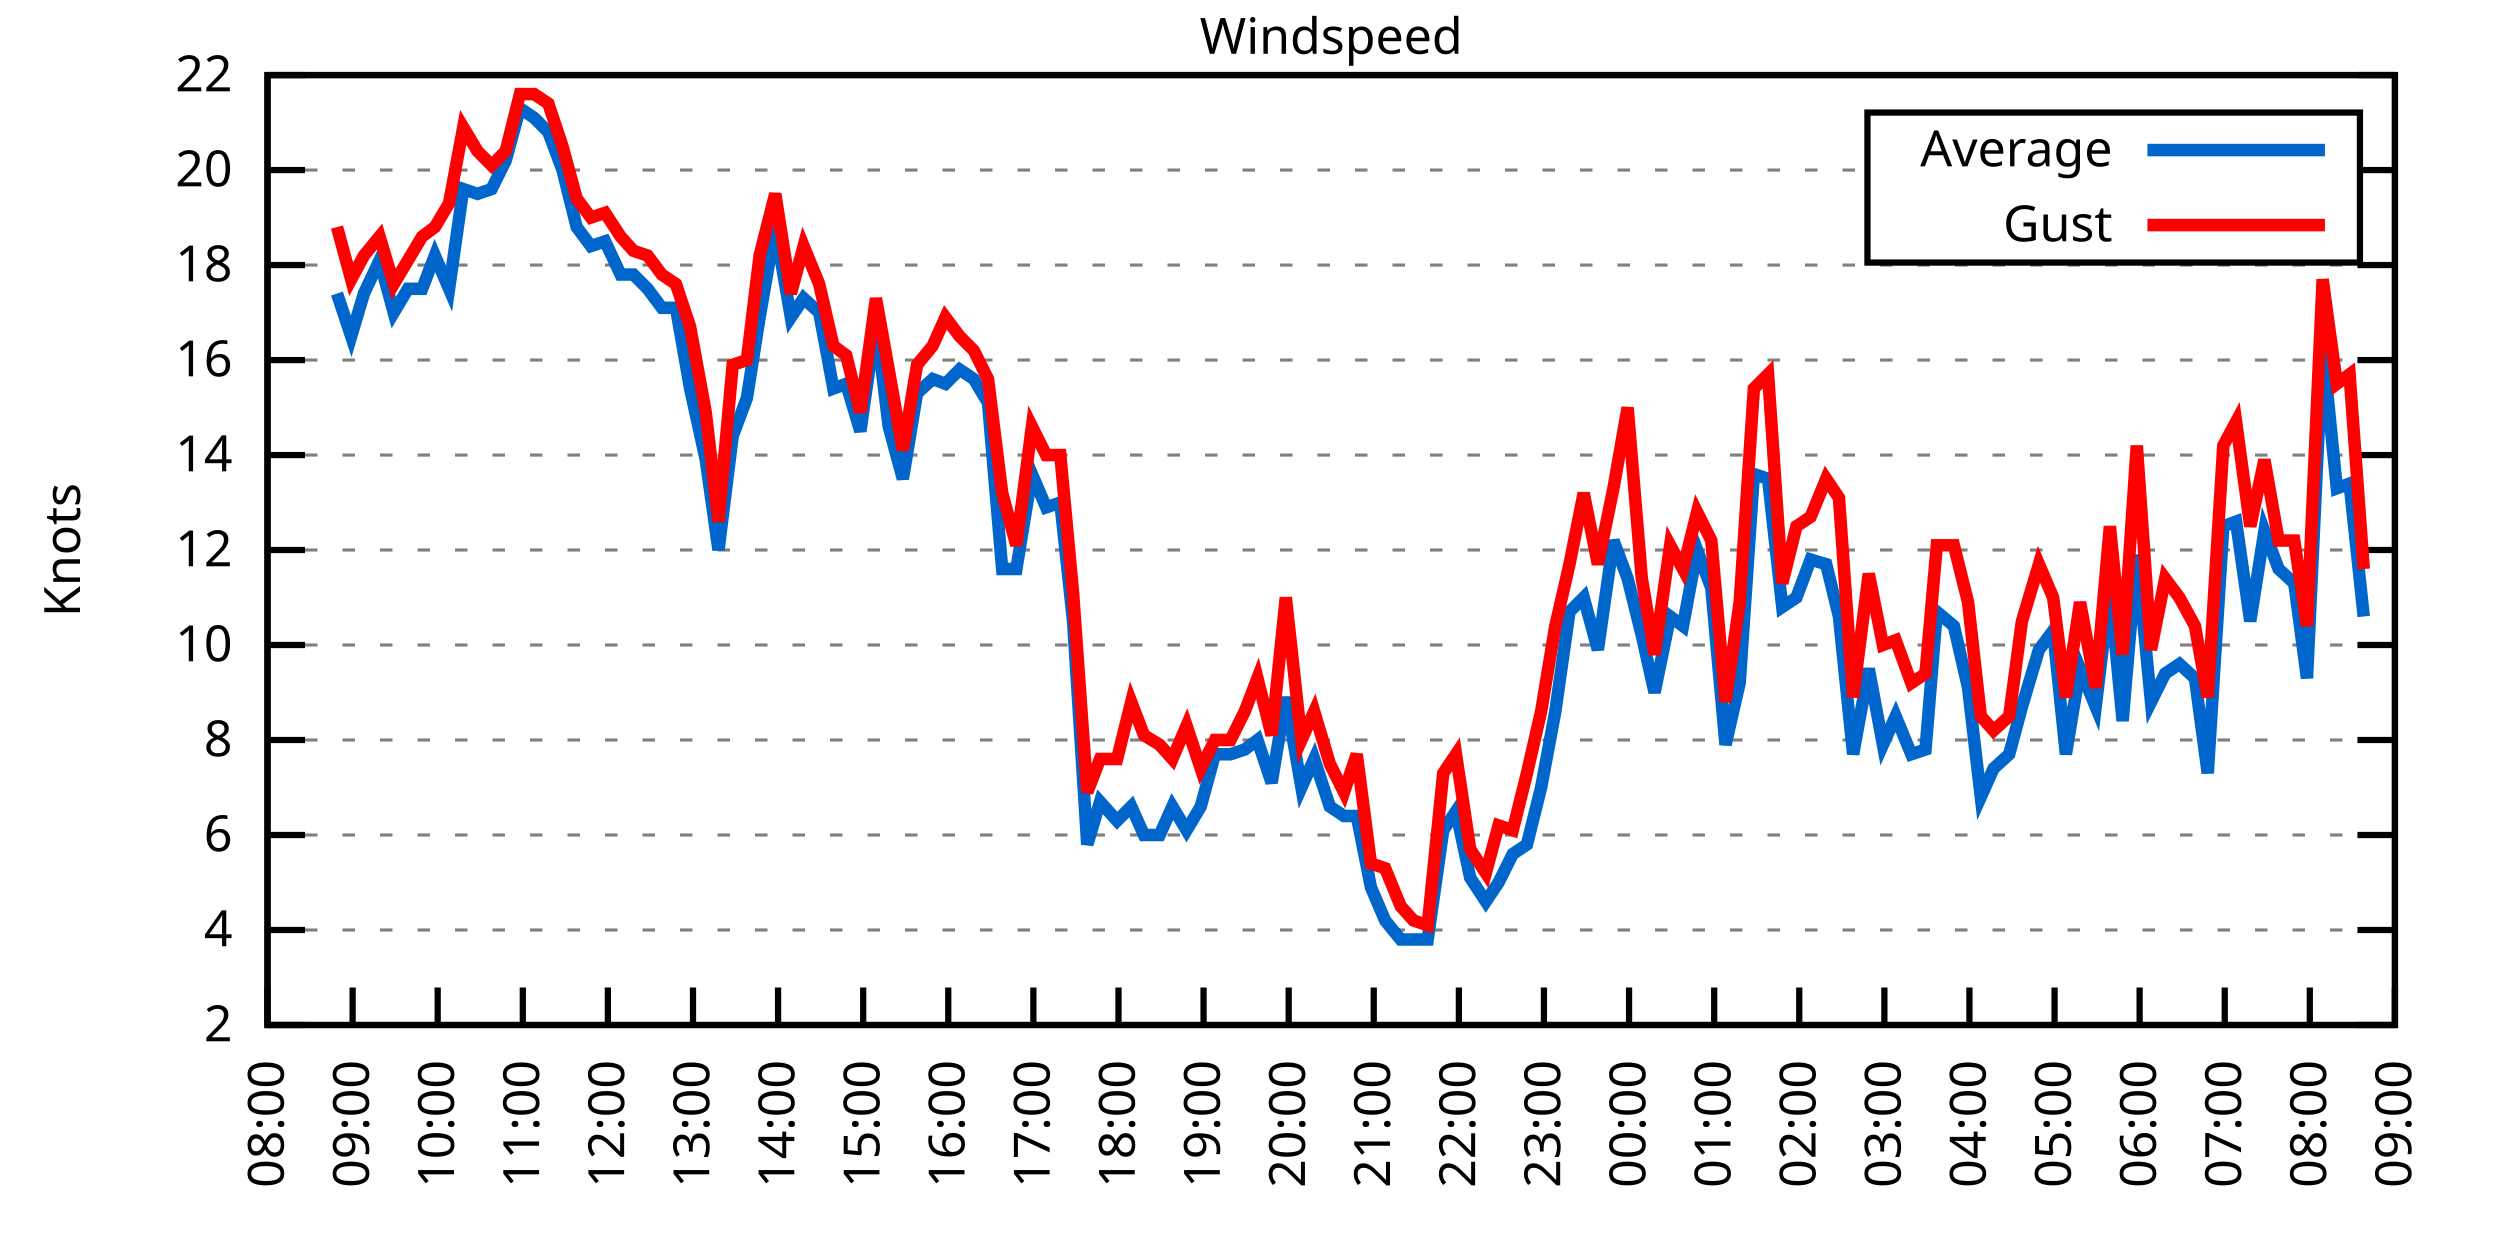
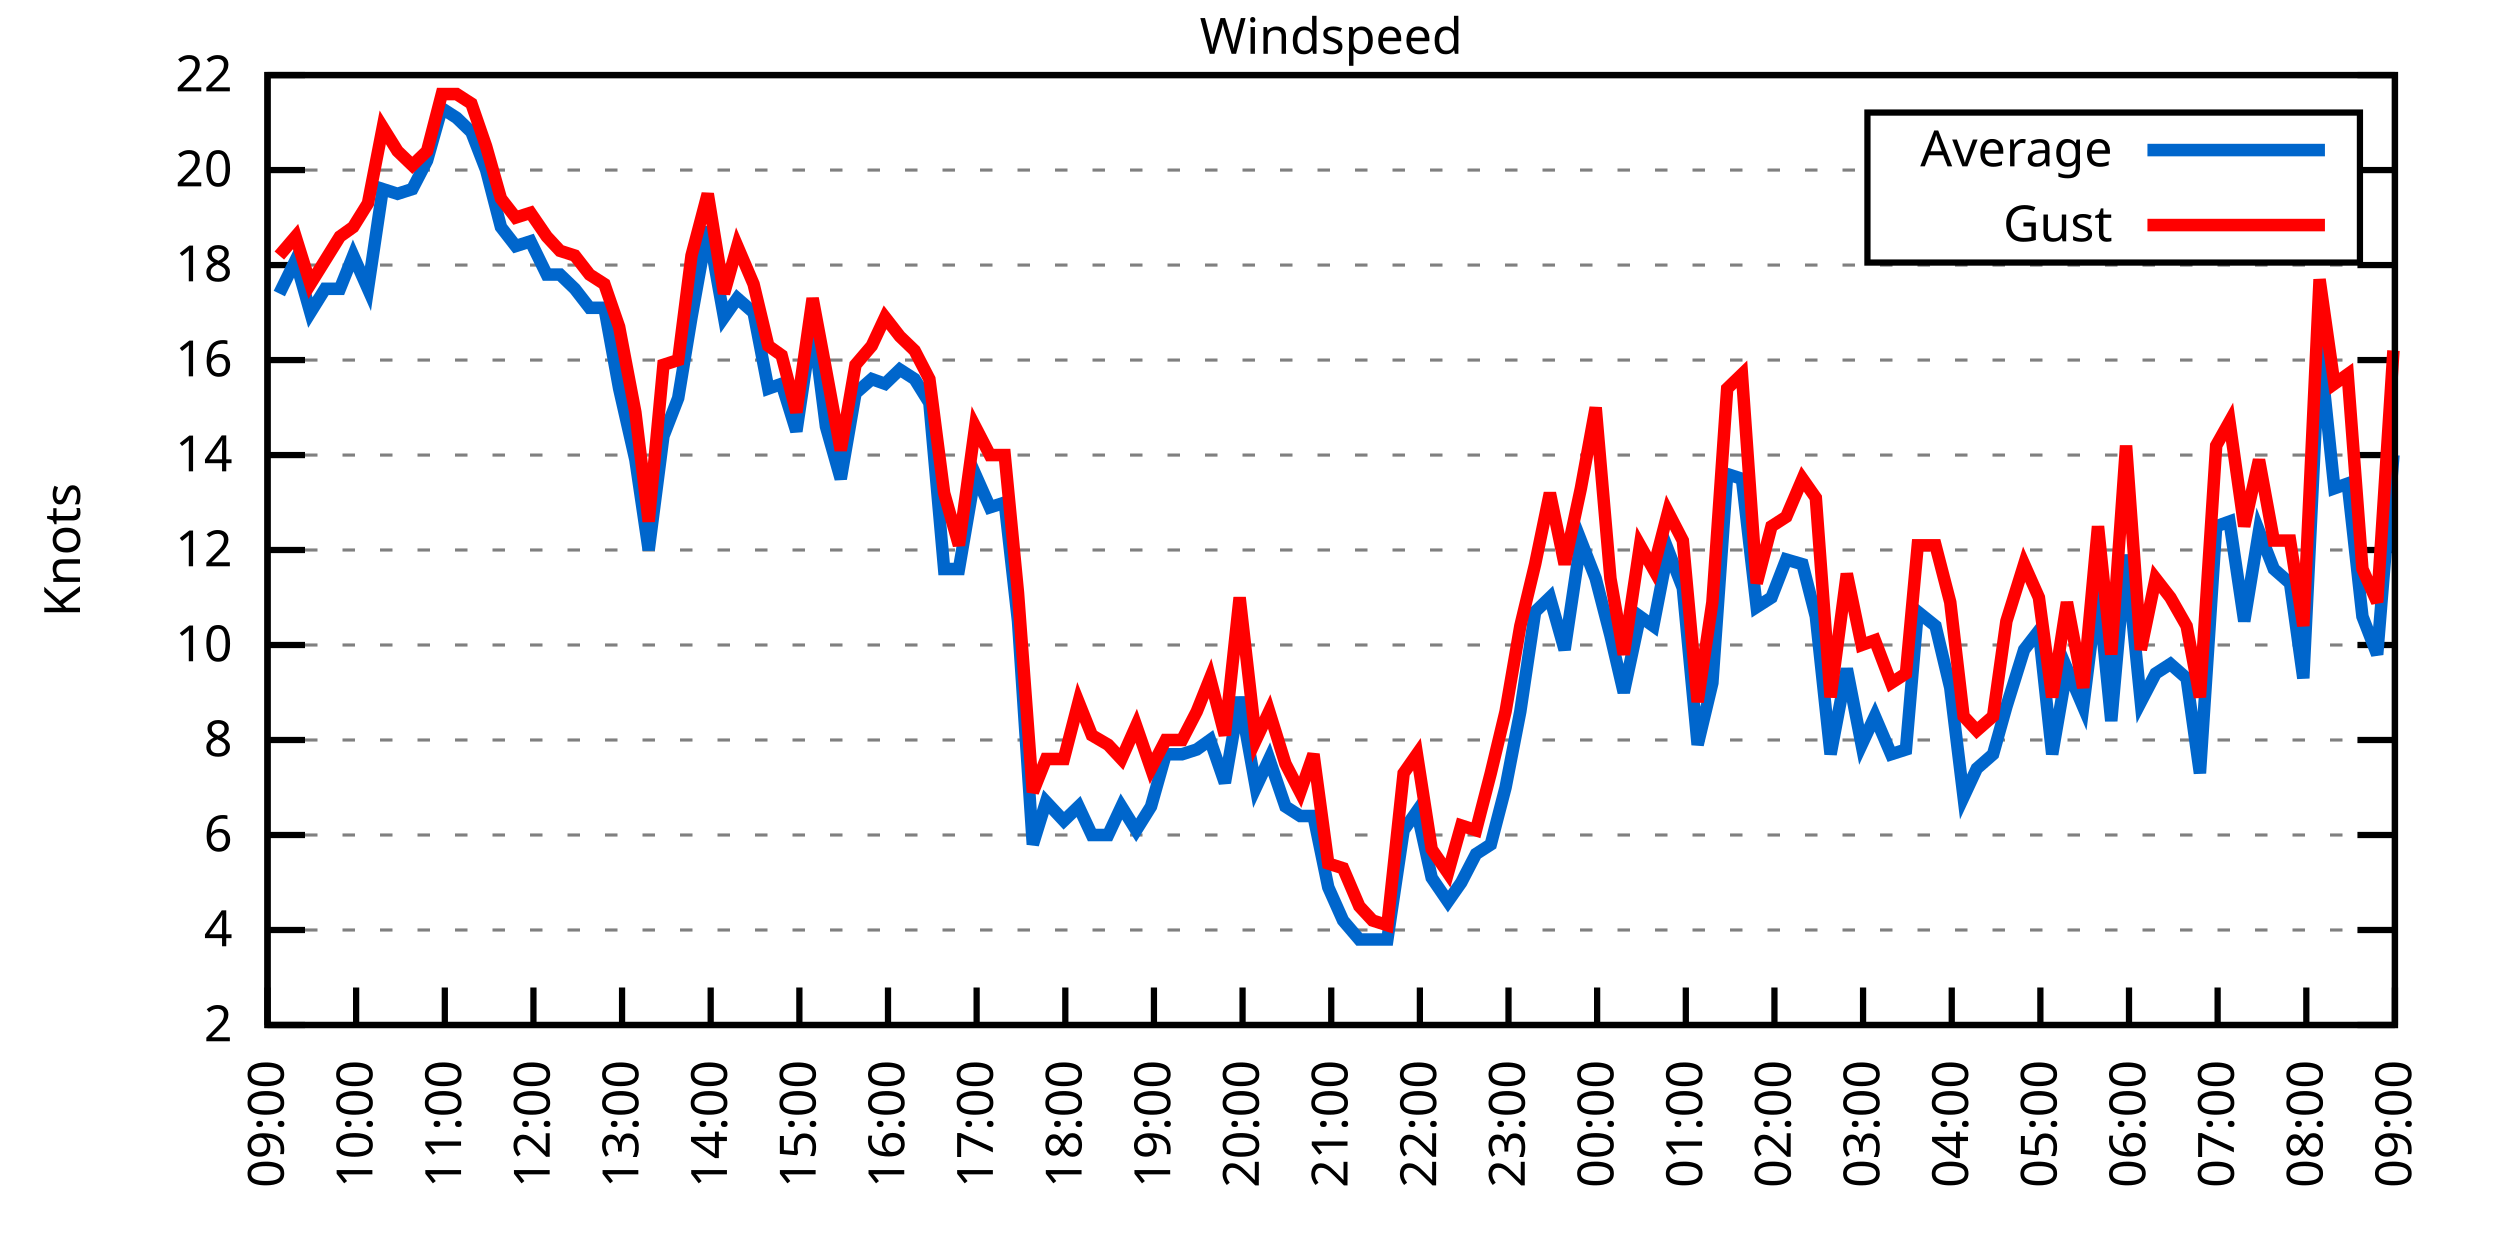
<svg xmlns="http://www.w3.org/2000/svg" xmlns:xlink="http://www.w3.org/1999/xlink" width="400" height="200" viewBox="0 0 400 200">
  <g id="gnuplot_canvas">
    <rect x="0" y="0" width="400" height="200" fill="none" />
    <defs>
      <circle id="gpDot" r="0.5" stroke-width="0.5" stroke="currentColor" />
      <path id="gpPt0" stroke-width="0.333" stroke="currentColor" d="M-1,0 h2 M0,-1 v2" />
      <path id="gpPt1" stroke-width="0.333" stroke="currentColor" d="M-1,-1 L1,1 M1,-1 L-1,1" />
      <path id="gpPt2" stroke-width="0.333" stroke="currentColor" d="M-1,0 L1,0 M0,-1 L0,1 M-1,-1 L1,1 M-1,1 L1,-1" />
      <rect id="gpPt3" stroke-width="0.333" stroke="currentColor" x="-1" y="-1" width="2" height="2" />
      <rect id="gpPt4" stroke-width="0.333" stroke="currentColor" fill="currentColor" x="-1" y="-1" width="2" height="2" />
      <circle id="gpPt5" stroke-width="0.333" stroke="currentColor" cx="0" cy="0" r="1" />
      <use xlink:href="#gpPt5" id="gpPt6" fill="currentColor" stroke="none" />
      <path id="gpPt7" stroke-width="0.333" stroke="currentColor" d="M0,-1.33 L-1.33,0.67 L1.33,0.67 z" />
      <use xlink:href="#gpPt7" id="gpPt8" fill="currentColor" stroke="none" />
      <use xlink:href="#gpPt7" id="gpPt9" stroke="currentColor" transform="rotate(180)" />
      <use xlink:href="#gpPt9" id="gpPt10" fill="currentColor" stroke="none" />
      <use xlink:href="#gpPt3" id="gpPt11" stroke="currentColor" transform="rotate(45)" />
      <use xlink:href="#gpPt11" id="gpPt12" fill="currentColor" stroke="none" />
      <path id="gpPt13" stroke-width="0.333" stroke="currentColor" d="M0,1.330 L1.265,0.411 L0.782,-1.067 L-0.782,-1.076 L-1.265,0.411 z" />
      <use xlink:href="#gpPt13" id="gpPt14" fill="currentColor" stroke="none" />
      <filter id="textbox" filterUnits="objectBoundingBox" x="0" y="0" height="1" width="1">
        <feFlood flood-color="white" flood-opacity="1" result="bgnd" />
        <feComposite in="SourceGraphic" in2="bgnd" operator="atop" />
      </filter>
      <filter id="greybox" filterUnits="objectBoundingBox" x="0" y="0" height="1" width="1">
        <feFlood flood-color="lightgrey" flood-opacity="1" result="grey" />
        <feComposite in="SourceGraphic" in2="grey" operator="atop" />
      </filter>
    </defs>
    <g fill="none" color="white" stroke="currentColor" stroke-width="1.00" stroke-linecap="butt" stroke-linejoin="miter">
</g>
    <g fill="none" color="black" stroke="currentColor" stroke-width="1.00" stroke-linecap="butt" stroke-linejoin="miter">
      <g stroke="none" shape-rendering="crispEdges">
        <polygon fill="rgb(255, 255, 255)" points="42.80,164.00 383.18,164.00 383.18,12.02 42.80,12.02 " />
      </g>
    </g>
    <g fill="none" color="black" stroke="currentColor" stroke-width="1.00" stroke-linecap="butt" stroke-linejoin="miter">
</g>
    <g fill="none" color="black" stroke="black" stroke-width="0.50" stroke-linecap="butt" stroke-linejoin="miter">
</g>
    <g fill="none" color="gray" stroke="currentColor" stroke-width="0.50" stroke-linecap="butt" stroke-linejoin="miter">
      <path stroke="gray" stroke-dasharray="2,4" class="gridline" d="M42.80,164.00 L383.19,164.00  " />
    </g>
    <g fill="none" color="gray" stroke="gray" stroke-width="1.00" stroke-linecap="butt" stroke-linejoin="miter">
</g>
    <g fill="none" color="black" stroke="currentColor" stroke-width="1.00" stroke-linecap="butt" stroke-linejoin="miter">
      <path stroke="black" d="M42.80,164.00 L48.80,164.00 M383.19,164.00 L377.19,164.00  " />
      <g transform="translate(37.20,166.60)" stroke="none" fill="black" font-family="Sans" font-size="8.00" text-anchor="end">
        <text>
          <tspan font-family="Sans"> 2</tspan>
        </text>
      </g>
    </g>
    <g fill="none" color="black" stroke="currentColor" stroke-width="1.00" stroke-linecap="butt" stroke-linejoin="miter">
</g>
    <g fill="none" color="black" stroke="black" stroke-width="0.50" stroke-linecap="butt" stroke-linejoin="miter">
</g>
    <g fill="none" color="gray" stroke="currentColor" stroke-width="0.50" stroke-linecap="butt" stroke-linejoin="miter">
      <path stroke="gray" stroke-dasharray="2,4" class="gridline" d="M42.80,148.80 L383.19,148.80  " />
    </g>
    <g fill="none" color="gray" stroke="gray" stroke-width="1.00" stroke-linecap="butt" stroke-linejoin="miter">
</g>
    <g fill="none" color="black" stroke="currentColor" stroke-width="1.00" stroke-linecap="butt" stroke-linejoin="miter">
      <path stroke="black" d="M42.80,148.80 L48.80,148.80 M383.19,148.80 L377.19,148.80  " />
      <g transform="translate(37.20,151.40)" stroke="none" fill="black" font-family="Sans" font-size="8.00" text-anchor="end">
        <text>
          <tspan font-family="Sans"> 4</tspan>
        </text>
      </g>
    </g>
    <g fill="none" color="black" stroke="currentColor" stroke-width="1.00" stroke-linecap="butt" stroke-linejoin="miter">
</g>
    <g fill="none" color="black" stroke="black" stroke-width="0.50" stroke-linecap="butt" stroke-linejoin="miter">
</g>
    <g fill="none" color="gray" stroke="currentColor" stroke-width="0.50" stroke-linecap="butt" stroke-linejoin="miter">
      <path stroke="gray" stroke-dasharray="2,4" class="gridline" d="M42.80,133.60 L383.19,133.60  " />
    </g>
    <g fill="none" color="gray" stroke="gray" stroke-width="1.00" stroke-linecap="butt" stroke-linejoin="miter">
</g>
    <g fill="none" color="black" stroke="currentColor" stroke-width="1.00" stroke-linecap="butt" stroke-linejoin="miter">
      <path stroke="black" d="M42.80,133.60 L48.80,133.60 M383.19,133.60 L377.19,133.60  " />
      <g transform="translate(37.20,136.20)" stroke="none" fill="black" font-family="Sans" font-size="8.00" text-anchor="end">
        <text>
          <tspan font-family="Sans"> 6</tspan>
        </text>
      </g>
    </g>
    <g fill="none" color="black" stroke="currentColor" stroke-width="1.00" stroke-linecap="butt" stroke-linejoin="miter">
</g>
    <g fill="none" color="black" stroke="black" stroke-width="0.50" stroke-linecap="butt" stroke-linejoin="miter">
</g>
    <g fill="none" color="gray" stroke="currentColor" stroke-width="0.50" stroke-linecap="butt" stroke-linejoin="miter">
      <path stroke="gray" stroke-dasharray="2,4" class="gridline" d="M42.80,118.40 L383.19,118.40  " />
    </g>
    <g fill="none" color="gray" stroke="gray" stroke-width="1.00" stroke-linecap="butt" stroke-linejoin="miter">
</g>
    <g fill="none" color="black" stroke="currentColor" stroke-width="1.00" stroke-linecap="butt" stroke-linejoin="miter">
      <path stroke="black" d="M42.80,118.40 L48.80,118.40 M383.19,118.40 L377.19,118.40  " />
      <g transform="translate(37.20,121.00)" stroke="none" fill="black" font-family="Sans" font-size="8.00" text-anchor="end">
        <text>
          <tspan font-family="Sans"> 8</tspan>
        </text>
      </g>
    </g>
    <g fill="none" color="black" stroke="currentColor" stroke-width="1.00" stroke-linecap="butt" stroke-linejoin="miter">
</g>
    <g fill="none" color="black" stroke="black" stroke-width="0.50" stroke-linecap="butt" stroke-linejoin="miter">
</g>
    <g fill="none" color="gray" stroke="currentColor" stroke-width="0.50" stroke-linecap="butt" stroke-linejoin="miter">
      <path stroke="gray" stroke-dasharray="2,4" class="gridline" d="M42.80,103.20 L383.19,103.20  " />
    </g>
    <g fill="none" color="gray" stroke="gray" stroke-width="1.00" stroke-linecap="butt" stroke-linejoin="miter">
</g>
    <g fill="none" color="black" stroke="currentColor" stroke-width="1.00" stroke-linecap="butt" stroke-linejoin="miter">
      <path stroke="black" d="M42.80,103.20 L48.80,103.20 M383.19,103.20 L377.19,103.20  " />
      <g transform="translate(37.20,105.80)" stroke="none" fill="black" font-family="Sans" font-size="8.00" text-anchor="end">
        <text>
          <tspan font-family="Sans"> 10</tspan>
        </text>
      </g>
    </g>
    <g fill="none" color="black" stroke="currentColor" stroke-width="1.00" stroke-linecap="butt" stroke-linejoin="miter">
</g>
    <g fill="none" color="black" stroke="black" stroke-width="0.50" stroke-linecap="butt" stroke-linejoin="miter">
</g>
    <g fill="none" color="gray" stroke="currentColor" stroke-width="0.50" stroke-linecap="butt" stroke-linejoin="miter">
      <path stroke="gray" stroke-dasharray="2,4" class="gridline" d="M42.80,88.00 L383.19,88.00  " />
    </g>
    <g fill="none" color="gray" stroke="gray" stroke-width="1.00" stroke-linecap="butt" stroke-linejoin="miter">
</g>
    <g fill="none" color="black" stroke="currentColor" stroke-width="1.00" stroke-linecap="butt" stroke-linejoin="miter">
      <path stroke="black" d="M42.80,88.00 L48.80,88.00 M383.19,88.00 L377.19,88.00  " />
      <g transform="translate(37.20,90.60)" stroke="none" fill="black" font-family="Sans" font-size="8.00" text-anchor="end">
        <text>
          <tspan font-family="Sans"> 12</tspan>
        </text>
      </g>
    </g>
    <g fill="none" color="black" stroke="currentColor" stroke-width="1.00" stroke-linecap="butt" stroke-linejoin="miter">
</g>
    <g fill="none" color="black" stroke="black" stroke-width="0.50" stroke-linecap="butt" stroke-linejoin="miter">
</g>
    <g fill="none" color="gray" stroke="currentColor" stroke-width="0.50" stroke-linecap="butt" stroke-linejoin="miter">
      <path stroke="gray" stroke-dasharray="2,4" class="gridline" d="M42.80,72.81 L383.19,72.81  " />
    </g>
    <g fill="none" color="gray" stroke="gray" stroke-width="1.00" stroke-linecap="butt" stroke-linejoin="miter">
</g>
    <g fill="none" color="black" stroke="currentColor" stroke-width="1.00" stroke-linecap="butt" stroke-linejoin="miter">
      <path stroke="black" d="M42.80,72.81 L48.80,72.81 M383.19,72.81 L377.19,72.81  " />
      <g transform="translate(37.20,75.41)" stroke="none" fill="black" font-family="Sans" font-size="8.00" text-anchor="end">
        <text>
          <tspan font-family="Sans"> 14</tspan>
        </text>
      </g>
    </g>
    <g fill="none" color="black" stroke="currentColor" stroke-width="1.00" stroke-linecap="butt" stroke-linejoin="miter">
</g>
    <g fill="none" color="black" stroke="black" stroke-width="0.50" stroke-linecap="butt" stroke-linejoin="miter">
</g>
    <g fill="none" color="gray" stroke="currentColor" stroke-width="0.50" stroke-linecap="butt" stroke-linejoin="miter">
      <path stroke="gray" stroke-dasharray="2,4" class="gridline" d="M42.80,57.61 L383.19,57.61  " />
    </g>
    <g fill="none" color="gray" stroke="gray" stroke-width="1.00" stroke-linecap="butt" stroke-linejoin="miter">
</g>
    <g fill="none" color="black" stroke="currentColor" stroke-width="1.00" stroke-linecap="butt" stroke-linejoin="miter">
      <path stroke="black" d="M42.80,57.61 L48.80,57.61 M383.19,57.61 L377.19,57.61  " />
      <g transform="translate(37.20,60.21)" stroke="none" fill="black" font-family="Sans" font-size="8.00" text-anchor="end">
        <text>
          <tspan font-family="Sans"> 16</tspan>
        </text>
      </g>
    </g>
    <g fill="none" color="black" stroke="currentColor" stroke-width="1.00" stroke-linecap="butt" stroke-linejoin="miter">
</g>
    <g fill="none" color="black" stroke="black" stroke-width="0.50" stroke-linecap="butt" stroke-linejoin="miter">
</g>
    <g fill="none" color="gray" stroke="currentColor" stroke-width="0.50" stroke-linecap="butt" stroke-linejoin="miter">
      <path stroke="gray" stroke-dasharray="2,4" class="gridline" d="M42.80,42.41 L383.19,42.41  " />
    </g>
    <g fill="none" color="gray" stroke="gray" stroke-width="1.00" stroke-linecap="butt" stroke-linejoin="miter">
</g>
    <g fill="none" color="black" stroke="currentColor" stroke-width="1.00" stroke-linecap="butt" stroke-linejoin="miter">
      <path stroke="black" d="M42.80,42.41 L48.80,42.41 M383.19,42.41 L377.19,42.41  " />
      <g transform="translate(37.20,45.01)" stroke="none" fill="black" font-family="Sans" font-size="8.00" text-anchor="end">
        <text>
          <tspan font-family="Sans"> 18</tspan>
        </text>
      </g>
    </g>
    <g fill="none" color="black" stroke="currentColor" stroke-width="1.00" stroke-linecap="butt" stroke-linejoin="miter">
</g>
    <g fill="none" color="black" stroke="black" stroke-width="0.50" stroke-linecap="butt" stroke-linejoin="miter">
</g>
    <g fill="none" color="gray" stroke="currentColor" stroke-width="0.50" stroke-linecap="butt" stroke-linejoin="miter">
      <path stroke="gray" stroke-dasharray="2,4" class="gridline" d="M42.80,27.21 L298.79,27.21 M377.59,27.21 L383.19,27.21  " />
    </g>
    <g fill="none" color="gray" stroke="gray" stroke-width="1.00" stroke-linecap="butt" stroke-linejoin="miter">
</g>
    <g fill="none" color="black" stroke="currentColor" stroke-width="1.00" stroke-linecap="butt" stroke-linejoin="miter">
      <path stroke="black" d="M42.80,27.21 L48.80,27.21 M383.19,27.21 L377.19,27.21  " />
      <g transform="translate(37.20,29.81)" stroke="none" fill="black" font-family="Sans" font-size="8.00" text-anchor="end">
        <text>
          <tspan font-family="Sans"> 20</tspan>
        </text>
      </g>
    </g>
    <g fill="none" color="black" stroke="currentColor" stroke-width="1.00" stroke-linecap="butt" stroke-linejoin="miter">
</g>
    <g fill="none" color="black" stroke="black" stroke-width="0.50" stroke-linecap="butt" stroke-linejoin="miter">
</g>
    <g fill="none" color="gray" stroke="currentColor" stroke-width="0.50" stroke-linecap="butt" stroke-linejoin="miter">
      <path stroke="gray" stroke-dasharray="2,4" class="gridline" d="M42.80,12.01 L383.19,12.01  " />
    </g>
    <g fill="none" color="gray" stroke="gray" stroke-width="1.00" stroke-linecap="butt" stroke-linejoin="miter">
</g>
    <g fill="none" color="black" stroke="currentColor" stroke-width="1.00" stroke-linecap="butt" stroke-linejoin="miter">
      <path stroke="black" d="M42.80,12.01 L48.80,12.01 M383.19,12.01 L377.19,12.01  " />
      <g transform="translate(37.20,14.61)" stroke="none" fill="black" font-family="Sans" font-size="8.00" text-anchor="end">
        <text>
          <tspan font-family="Sans"> 22</tspan>
        </text>
      </g>
    </g>
    <g fill="none" color="black" stroke="currentColor" stroke-width="1.00" stroke-linecap="butt" stroke-linejoin="miter">
      <path stroke="black" d="M42.80,164.00 L42.80,158.00  " />
      <g transform="translate(45.40,169.60) rotate(270.00)" stroke="none" fill="black" font-family="Sans" font-size="8.00" text-anchor="end">
        <text>
-           <tspan font-family="Sans">08:00</tspan>
-         </text>
-       </g>
-     </g>
-     <g fill="none" color="black" stroke="currentColor" stroke-width="1.00" stroke-linecap="butt" stroke-linejoin="miter">
-       <path stroke="black" d="M56.42,164.00 L56.42,158.00  " />
-       <g transform="translate(59.02,169.60) rotate(270.00)" stroke="none" fill="black" font-family="Sans" font-size="8.00" text-anchor="end">
-         <text>
          <tspan font-family="Sans">09:00</tspan>
        </text>
      </g>
    </g>
    <g fill="none" color="black" stroke="currentColor" stroke-width="1.00" stroke-linecap="butt" stroke-linejoin="miter">
-       <path stroke="black" d="M70.03,164.00 L70.03,158.00  " />
-       <g transform="translate(72.63,169.60) rotate(270.00)" stroke="none" fill="black" font-family="Sans" font-size="8.00" text-anchor="end">
+       <path stroke="black" d="M56.98,164.00 L56.98,158.00  " />
+       <g transform="translate(59.58,169.60) rotate(270.00)" stroke="none" fill="black" font-family="Sans" font-size="8.00" text-anchor="end">
        <text>
          <tspan font-family="Sans">10:00</tspan>
        </text>
      </g>
    </g>
    <g fill="none" color="black" stroke="currentColor" stroke-width="1.00" stroke-linecap="butt" stroke-linejoin="miter">
-       <path stroke="black" d="M83.65,164.00 L83.65,158.00  " />
-       <g transform="translate(86.25,169.60) rotate(270.00)" stroke="none" fill="black" font-family="Sans" font-size="8.00" text-anchor="end">
+       <path stroke="black" d="M71.17,164.00 L71.17,158.00  " />
+       <g transform="translate(73.77,169.60) rotate(270.00)" stroke="none" fill="black" font-family="Sans" font-size="8.00" text-anchor="end">
        <text>
          <tspan font-family="Sans">11:00</tspan>
        </text>
      </g>
    </g>
    <g fill="none" color="black" stroke="currentColor" stroke-width="1.00" stroke-linecap="butt" stroke-linejoin="miter">
-       <path stroke="black" d="M97.26,164.00 L97.26,158.00  " />
-       <g transform="translate(99.86,169.60) rotate(270.00)" stroke="none" fill="black" font-family="Sans" font-size="8.00" text-anchor="end">
+       <path stroke="black" d="M85.35,164.00 L85.35,158.00  " />
+       <g transform="translate(87.95,169.60) rotate(270.00)" stroke="none" fill="black" font-family="Sans" font-size="8.00" text-anchor="end">
        <text>
          <tspan font-family="Sans">12:00</tspan>
        </text>
      </g>
    </g>
    <g fill="none" color="black" stroke="currentColor" stroke-width="1.00" stroke-linecap="butt" stroke-linejoin="miter">
-       <path stroke="black" d="M110.88,164.00 L110.88,158.00  " />
-       <g transform="translate(113.48,169.60) rotate(270.00)" stroke="none" fill="black" font-family="Sans" font-size="8.00" text-anchor="end">
+       <path stroke="black" d="M99.53,164.00 L99.53,158.00  " />
+       <g transform="translate(102.13,169.60) rotate(270.00)" stroke="none" fill="black" font-family="Sans" font-size="8.00" text-anchor="end">
        <text>
          <tspan font-family="Sans">13:00</tspan>
        </text>
      </g>
    </g>
    <g fill="none" color="black" stroke="currentColor" stroke-width="1.00" stroke-linecap="butt" stroke-linejoin="miter">
-       <path stroke="black" d="M124.49,164.00 L124.49,158.00  " />
-       <g transform="translate(127.09,169.60) rotate(270.00)" stroke="none" fill="black" font-family="Sans" font-size="8.00" text-anchor="end">
+       <path stroke="black" d="M113.71,164.00 L113.71,158.00  " />
+       <g transform="translate(116.31,169.60) rotate(270.00)" stroke="none" fill="black" font-family="Sans" font-size="8.00" text-anchor="end">
        <text>
          <tspan font-family="Sans">14:00</tspan>
        </text>
      </g>
    </g>
    <g fill="none" color="black" stroke="currentColor" stroke-width="1.00" stroke-linecap="butt" stroke-linejoin="miter">
-       <path stroke="black" d="M138.11,164.00 L138.11,158.00  " />
-       <g transform="translate(140.71,169.60) rotate(270.00)" stroke="none" fill="black" font-family="Sans" font-size="8.00" text-anchor="end">
+       <path stroke="black" d="M127.90,164.00 L127.90,158.00  " />
+       <g transform="translate(130.50,169.60) rotate(270.00)" stroke="none" fill="black" font-family="Sans" font-size="8.00" text-anchor="end">
        <text>
          <tspan font-family="Sans">15:00</tspan>
        </text>
      </g>
    </g>
    <g fill="none" color="black" stroke="currentColor" stroke-width="1.00" stroke-linecap="butt" stroke-linejoin="miter">
-       <path stroke="black" d="M151.72,164.00 L151.72,158.00  " />
-       <g transform="translate(154.32,169.60) rotate(270.00)" stroke="none" fill="black" font-family="Sans" font-size="8.00" text-anchor="end">
+       <path stroke="black" d="M142.08,164.00 L142.08,158.00  " />
+       <g transform="translate(144.68,169.60) rotate(270.00)" stroke="none" fill="black" font-family="Sans" font-size="8.00" text-anchor="end">
        <text>
          <tspan font-family="Sans">16:00</tspan>
        </text>
      </g>
    </g>
    <g fill="none" color="black" stroke="currentColor" stroke-width="1.00" stroke-linecap="butt" stroke-linejoin="miter">
-       <path stroke="black" d="M165.34,164.00 L165.34,158.00  " />
-       <g transform="translate(167.94,169.60) rotate(270.00)" stroke="none" fill="black" font-family="Sans" font-size="8.00" text-anchor="end">
+       <path stroke="black" d="M156.26,164.00 L156.26,158.00  " />
+       <g transform="translate(158.86,169.60) rotate(270.00)" stroke="none" fill="black" font-family="Sans" font-size="8.00" text-anchor="end">
        <text>
          <tspan font-family="Sans">17:00</tspan>
        </text>
      </g>
    </g>
    <g fill="none" color="black" stroke="currentColor" stroke-width="1.00" stroke-linecap="butt" stroke-linejoin="miter">
-       <path stroke="black" d="M178.96,164.00 L178.96,158.00  " />
-       <g transform="translate(181.56,169.60) rotate(270.00)" stroke="none" fill="black" font-family="Sans" font-size="8.00" text-anchor="end">
+       <path stroke="black" d="M170.45,164.00 L170.45,158.00  " />
+       <g transform="translate(173.05,169.60) rotate(270.00)" stroke="none" fill="black" font-family="Sans" font-size="8.00" text-anchor="end">
        <text>
          <tspan font-family="Sans">18:00</tspan>
        </text>
      </g>
    </g>
    <g fill="none" color="black" stroke="currentColor" stroke-width="1.00" stroke-linecap="butt" stroke-linejoin="miter">
-       <path stroke="black" d="M192.57,164.00 L192.57,158.00  " />
-       <g transform="translate(195.17,169.60) rotate(270.00)" stroke="none" fill="black" font-family="Sans" font-size="8.00" text-anchor="end">
+       <path stroke="black" d="M184.63,164.00 L184.63,158.00  " />
+       <g transform="translate(187.23,169.60) rotate(270.00)" stroke="none" fill="black" font-family="Sans" font-size="8.00" text-anchor="end">
        <text>
          <tspan font-family="Sans">19:00</tspan>
        </text>
      </g>
    </g>
    <g fill="none" color="black" stroke="currentColor" stroke-width="1.00" stroke-linecap="butt" stroke-linejoin="miter">
-       <path stroke="black" d="M206.19,164.00 L206.19,158.00  " />
-       <g transform="translate(208.79,169.60) rotate(270.00)" stroke="none" fill="black" font-family="Sans" font-size="8.00" text-anchor="end">
+       <path stroke="black" d="M198.81,164.00 L198.81,158.00  " />
+       <g transform="translate(201.41,169.60) rotate(270.00)" stroke="none" fill="black" font-family="Sans" font-size="8.00" text-anchor="end">
        <text>
          <tspan font-family="Sans">20:00</tspan>
        </text>
      </g>
    </g>
    <g fill="none" color="black" stroke="currentColor" stroke-width="1.00" stroke-linecap="butt" stroke-linejoin="miter">
-       <path stroke="black" d="M219.80,164.00 L219.80,158.00  " />
-       <g transform="translate(222.40,169.60) rotate(270.00)" stroke="none" fill="black" font-family="Sans" font-size="8.00" text-anchor="end">
+       <path stroke="black" d="M213.00,164.00 L213.00,158.00  " />
+       <g transform="translate(215.60,169.60) rotate(270.00)" stroke="none" fill="black" font-family="Sans" font-size="8.00" text-anchor="end">
        <text>
          <tspan font-family="Sans">21:00</tspan>
        </text>
      </g>
    </g>
    <g fill="none" color="black" stroke="currentColor" stroke-width="1.00" stroke-linecap="butt" stroke-linejoin="miter">
-       <path stroke="black" d="M233.42,164.00 L233.42,158.00  " />
-       <g transform="translate(236.02,169.60) rotate(270.00)" stroke="none" fill="black" font-family="Sans" font-size="8.00" text-anchor="end">
+       <path stroke="black" d="M227.18,164.00 L227.18,158.00  " />
+       <g transform="translate(229.78,169.60) rotate(270.00)" stroke="none" fill="black" font-family="Sans" font-size="8.00" text-anchor="end">
        <text>
          <tspan font-family="Sans">22:00</tspan>
        </text>
      </g>
    </g>
    <g fill="none" color="black" stroke="currentColor" stroke-width="1.00" stroke-linecap="butt" stroke-linejoin="miter">
-       <path stroke="black" d="M247.03,164.00 L247.03,158.00  " />
-       <g transform="translate(249.63,169.60) rotate(270.00)" stroke="none" fill="black" font-family="Sans" font-size="8.00" text-anchor="end">
+       <path stroke="black" d="M241.36,164.00 L241.36,158.00  " />
+       <g transform="translate(243.96,169.60) rotate(270.00)" stroke="none" fill="black" font-family="Sans" font-size="8.00" text-anchor="end">
        <text>
          <tspan font-family="Sans">23:00</tspan>
        </text>
      </g>
    </g>
    <g fill="none" color="black" stroke="currentColor" stroke-width="1.00" stroke-linecap="butt" stroke-linejoin="miter">
-       <path stroke="black" d="M260.65,164.00 L260.65,158.00  " />
-       <g transform="translate(263.25,169.60) rotate(270.00)" stroke="none" fill="black" font-family="Sans" font-size="8.00" text-anchor="end">
+       <path stroke="black" d="M255.54,164.00 L255.54,158.00  " />
+       <g transform="translate(258.14,169.60) rotate(270.00)" stroke="none" fill="black" font-family="Sans" font-size="8.00" text-anchor="end">
        <text>
          <tspan font-family="Sans">00:00</tspan>
        </text>
      </g>
    </g>
    <g fill="none" color="black" stroke="currentColor" stroke-width="1.00" stroke-linecap="butt" stroke-linejoin="miter">
-       <path stroke="black" d="M274.27,164.00 L274.27,158.00  " />
-       <g transform="translate(276.87,169.60) rotate(270.00)" stroke="none" fill="black" font-family="Sans" font-size="8.00" text-anchor="end">
+       <path stroke="black" d="M269.73,164.00 L269.73,158.00  " />
+       <g transform="translate(272.33,169.60) rotate(270.00)" stroke="none" fill="black" font-family="Sans" font-size="8.00" text-anchor="end">
        <text>
          <tspan font-family="Sans">01:00</tspan>
        </text>
      </g>
    </g>
    <g fill="none" color="black" stroke="currentColor" stroke-width="1.00" stroke-linecap="butt" stroke-linejoin="miter">
-       <path stroke="black" d="M287.88,164.00 L287.88,158.00  " />
-       <g transform="translate(290.48,169.60) rotate(270.00)" stroke="none" fill="black" font-family="Sans" font-size="8.00" text-anchor="end">
+       <path stroke="black" d="M283.91,164.00 L283.91,158.00  " />
+       <g transform="translate(286.51,169.60) rotate(270.00)" stroke="none" fill="black" font-family="Sans" font-size="8.00" text-anchor="end">
        <text>
          <tspan font-family="Sans">02:00</tspan>
        </text>
      </g>
    </g>
    <g fill="none" color="black" stroke="currentColor" stroke-width="1.00" stroke-linecap="butt" stroke-linejoin="miter">
-       <path stroke="black" d="M301.50,164.00 L301.50,158.00  " />
-       <g transform="translate(304.10,169.60) rotate(270.00)" stroke="none" fill="black" font-family="Sans" font-size="8.00" text-anchor="end">
+       <path stroke="black" d="M298.09,164.00 L298.09,158.00  " />
+       <g transform="translate(300.69,169.60) rotate(270.00)" stroke="none" fill="black" font-family="Sans" font-size="8.00" text-anchor="end">
        <text>
          <tspan font-family="Sans">03:00</tspan>
        </text>
      </g>
    </g>
    <g fill="none" color="black" stroke="currentColor" stroke-width="1.00" stroke-linecap="butt" stroke-linejoin="miter">
-       <path stroke="black" d="M315.11,164.00 L315.11,158.00  " />
-       <g transform="translate(317.71,169.60) rotate(270.00)" stroke="none" fill="black" font-family="Sans" font-size="8.00" text-anchor="end">
+       <path stroke="black" d="M312.28,164.00 L312.28,158.00  " />
+       <g transform="translate(314.88,169.60) rotate(270.00)" stroke="none" fill="black" font-family="Sans" font-size="8.00" text-anchor="end">
        <text>
          <tspan font-family="Sans">04:00</tspan>
        </text>
      </g>
    </g>
    <g fill="none" color="black" stroke="currentColor" stroke-width="1.00" stroke-linecap="butt" stroke-linejoin="miter">
-       <path stroke="black" d="M328.73,164.00 L328.73,158.00  " />
-       <g transform="translate(331.33,169.60) rotate(270.00)" stroke="none" fill="black" font-family="Sans" font-size="8.00" text-anchor="end">
+       <path stroke="black" d="M326.46,164.00 L326.46,158.00  " />
+       <g transform="translate(329.06,169.60) rotate(270.00)" stroke="none" fill="black" font-family="Sans" font-size="8.00" text-anchor="end">
        <text>
          <tspan font-family="Sans">05:00</tspan>
        </text>
      </g>
    </g>
    <g fill="none" color="black" stroke="currentColor" stroke-width="1.00" stroke-linecap="butt" stroke-linejoin="miter">
-       <path stroke="black" d="M342.34,164.00 L342.34,158.00  " />
-       <g transform="translate(344.94,169.60) rotate(270.00)" stroke="none" fill="black" font-family="Sans" font-size="8.00" text-anchor="end">
+       <path stroke="black" d="M340.64,164.00 L340.64,158.00  " />
+       <g transform="translate(343.24,169.60) rotate(270.00)" stroke="none" fill="black" font-family="Sans" font-size="8.00" text-anchor="end">
        <text>
          <tspan font-family="Sans">06:00</tspan>
        </text>
      </g>
    </g>
    <g fill="none" color="black" stroke="currentColor" stroke-width="1.00" stroke-linecap="butt" stroke-linejoin="miter">
-       <path stroke="black" d="M355.96,164.00 L355.96,158.00  " />
-       <g transform="translate(358.56,169.60) rotate(270.00)" stroke="none" fill="black" font-family="Sans" font-size="8.00" text-anchor="end">
+       <path stroke="black" d="M354.82,164.00 L354.82,158.00  " />
+       <g transform="translate(357.42,169.60) rotate(270.00)" stroke="none" fill="black" font-family="Sans" font-size="8.00" text-anchor="end">
        <text>
          <tspan font-family="Sans">07:00</tspan>
        </text>
      </g>
    </g>
    <g fill="none" color="black" stroke="currentColor" stroke-width="1.00" stroke-linecap="butt" stroke-linejoin="miter">
-       <path stroke="black" d="M369.57,164.00 L369.57,158.00  " />
-       <g transform="translate(372.17,169.60) rotate(270.00)" stroke="none" fill="black" font-family="Sans" font-size="8.00" text-anchor="end">
+       <path stroke="black" d="M369.01,164.00 L369.01,158.00  " />
+       <g transform="translate(371.61,169.60) rotate(270.00)" stroke="none" fill="black" font-family="Sans" font-size="8.00" text-anchor="end">
        <text>
          <tspan font-family="Sans">08:00</tspan>
        </text>
      </g>
    </g>
    <g fill="none" color="black" stroke="currentColor" stroke-width="1.00" stroke-linecap="butt" stroke-linejoin="miter">
      <path stroke="black" d="M383.19,164.00 L383.19,158.00  " />
      <g transform="translate(385.79,169.60) rotate(270.00)" stroke="none" fill="black" font-family="Sans" font-size="8.00" text-anchor="end">
        <text>
          <tspan font-family="Sans">09:00</tspan>
        </text>
      </g>
    </g>
    <g fill="none" color="black" stroke="currentColor" stroke-width="1.00" stroke-linecap="butt" stroke-linejoin="miter">
</g>
    <g fill="none" color="black" stroke="currentColor" stroke-width="1.00" stroke-linecap="butt" stroke-linejoin="miter">
      <path stroke="black" d="M42.80,12.01 L42.80,164.00 L383.19,164.00 L383.19,12.01 L42.80,12.01 Z  " />
    </g>
    <g fill="none" color="black" stroke="currentColor" stroke-width="1.00" stroke-linecap="butt" stroke-linejoin="miter">
</g>
    <g fill="none" color="black" stroke="currentColor" stroke-width="1.00" stroke-linecap="butt" stroke-linejoin="miter">
      <path stroke="black" d="M298.79,42.01 L298.79,18.01 L377.59,18.01 L377.59,42.01 L298.79,42.01 Z  " />
    </g>
    <g id="Windspeed_plot_1">
      <g fill="none" color="white" stroke="black" stroke-width="2.00" stroke-linecap="butt" stroke-linejoin="miter">
</g>
      <g fill="none" color="black" stroke="currentColor" stroke-width="2.00" stroke-linecap="butt" stroke-linejoin="miter">
        <g transform="translate(337.99,26.61)" stroke="none" fill="black" font-family="Sans" font-size="8.00" text-anchor="end">
          <text>
            <tspan font-family="Sans">Average</tspan>
          </text>
        </g>
      </g>
      <g fill="none" color="black" stroke="currentColor" stroke-width="2.00" stroke-linecap="butt" stroke-linejoin="miter">
-         <path stroke="rgb(  0, 102, 204)" d="M343.59,24.01 L371.99,24.01 M53.92,46.97 L56.19,53.81 L58.23,46.97 L60.73,41.65 L63.00,50.01 L65.27,46.21   L67.54,46.21 L69.58,40.89 L71.85,46.21 L74.12,30.25 L76.39,31.01 L78.65,30.25 L80.92,25.69 L83.19,17.33   L85.46,18.85 L87.73,21.13 L90.00,27.21 L92.27,36.33 L94.54,39.37 L96.81,38.61 L99.30,43.93 L101.35,43.93   L103.62,46.21 L105.89,49.25 L108.15,49.25 L110.42,62.17 L112.92,73.57 L114.96,88.00 L117.23,69.77 L119.50,63.69   L121.54,50.77 L124.04,36.33 L126.54,50.77 L128.58,47.73 L131.07,50.01 L133.34,62.17 L135.39,61.41 L137.66,69.01   L140.15,51.53 L142.19,68.25 L144.46,76.61 L146.73,62.93 L149.23,60.65 L151.27,61.41 L153.54,59.13 L155.81,60.65   L158.08,64.45 L160.35,91.04 L162.62,91.04 L165.11,75.85 L167.38,81.17 L169.65,80.41 L171.69,99.40 L173.96,135.12   L176.01,128.28 L178.73,131.32 L181.00,129.04 L183.04,133.60 L185.54,133.60 L187.58,129.04 L189.85,132.84 L192.12,129.04   L194.39,120.68 L196.88,120.68 L199.15,119.92 L201.19,118.40 L203.46,125.24 L205.73,111.56 L208.23,126.00 L210.27,121.44   L212.77,129.04 L215.04,130.56 L217.08,130.56 L219.35,141.96 L221.62,147.28 L224.11,150.32 L226.16,150.32 L228.43,150.32   L230.92,132.84 L232.96,129.80 L235.23,140.44 L237.73,144.24 L239.77,141.20 L242.04,136.64 L244.31,135.12 L246.58,126.00   L248.85,113.84 L251.12,97.88 L253.39,95.60 L255.66,103.96 L258.15,86.49 L260.42,92.56 L262.69,101.68 L264.73,110.80   L267.23,98.64 L269.27,100.16 L271.54,88.00 L273.81,94.08 L276.08,119.16 L278.35,109.28 L280.62,75.85 L282.89,76.61   L285.16,97.12 L287.43,95.60 L289.70,89.52 L292.19,90.28 L294.23,98.64 L296.50,120.68 L299.00,107.00 L301.27,119.16   L303.31,114.60 L305.81,120.68 L308.08,119.92 L309.89,97.88 L312.62,100.16 L314.89,110.04 L316.93,127.52 L318.97,122.96   L321.47,120.68 L323.51,113.08 L326.23,103.96 L328.50,100.92 L330.54,120.68 L332.81,107.00 L335.31,113.08 L337.58,94.08   L339.62,115.36 L341.89,88.76 L344.16,112.32 L346.43,107.76 L348.70,106.24 L351.19,108.52 L353.24,123.72 L355.73,84.21   L357.77,83.45 L360.04,99.40 L362.31,84.97 L364.58,91.04 L367.08,93.32 L369.12,108.52 L371.62,55.33 L373.89,78.13   L375.93,77.37 L378.20,98.64  " />
+         <path stroke="rgb(  0, 102, 204)" d="M343.59,24.01 L371.99,24.01 M44.69,46.97 L47.29,41.65 L49.66,50.01 L52.02,46.21 L54.38,46.21 L56.51,40.89   L58.87,46.21 L61.24,30.25 L63.60,31.01 L65.97,30.25 L68.33,25.69 L70.69,17.33 L73.06,18.85 L75.42,21.13   L77.78,27.21 L80.15,36.33 L82.51,39.37 L84.88,38.61 L87.48,43.93 L89.60,43.93 L91.97,46.21 L94.33,49.25   L96.70,49.25 L99.06,62.17 L101.66,73.57 L103.79,88.00 L106.15,69.77 L108.51,63.69 L110.64,50.77 L113.24,36.33   L115.84,50.77 L117.97,47.73 L120.57,50.01 L122.93,62.17 L125.06,61.41 L127.42,69.01 L130.02,51.53 L132.15,68.25   L134.52,76.61 L136.88,62.93 L139.48,60.65 L141.61,61.41 L143.97,59.13 L146.34,60.65 L148.70,64.45 L151.06,91.04   L153.43,91.04 L156.03,75.85 L158.39,81.17 L160.75,80.41 L162.88,99.40 L165.25,135.12 L167.37,128.28 L170.21,131.32   L172.57,129.04 L174.70,133.60 L177.30,133.60 L179.43,129.04 L181.79,132.84 L184.16,129.04 L186.52,120.68 L189.12,120.68   L191.48,119.92 L193.61,118.40 L195.98,125.24 L198.34,111.56 L200.94,126.00 L203.07,121.44 L205.67,129.04 L208.03,130.56   L210.16,130.56 L212.52,141.96 L214.89,147.28 L217.49,150.32 L219.61,150.32 L221.98,150.32 L224.58,132.84 L226.71,129.80   L229.07,140.44 L231.67,144.24 L233.80,141.20 L236.16,136.64 L238.52,135.12 L240.89,126.00 L243.25,113.84 L245.62,97.88   L247.98,95.60 L250.34,103.96 L252.94,86.49 L255.31,92.56 L257.67,101.68 L259.80,110.80 L262.40,98.64 L264.53,100.16   L266.89,88.00 L269.25,94.08 L271.62,119.16 L273.98,109.28 L276.35,75.85 L278.71,76.61 L281.07,97.12 L283.44,95.60   L285.80,89.52 L288.40,90.28 L290.53,98.64 L292.89,120.68 L295.49,107.00 L297.86,119.16 L299.98,114.60 L302.58,120.68   L304.95,119.92 L306.84,97.88 L309.68,100.16 L312.04,110.04 L314.17,127.52 L316.29,122.96 L318.89,120.68 L321.02,113.08   L323.86,103.96 L326.22,100.92 L328.35,120.68 L330.71,107.00 L333.31,113.08 L335.68,94.08 L337.80,115.36 L340.17,88.76   L342.53,112.32 L344.90,107.76 L347.26,106.24 L349.86,108.52 L351.99,123.72 L354.59,84.21 L356.72,83.45 L359.08,99.40   L361.44,84.97 L363.81,91.04 L366.41,93.32 L368.53,108.52 L371.13,55.33 L373.50,78.13 L375.63,77.37 L377.99,98.64   L380.35,104.72 L382.95,72.81  " />
      </g>
    </g>
    <g id="Windspeed_plot_2">
      <g fill="none" color="black" stroke="currentColor" stroke-width="2.00" stroke-linecap="butt" stroke-linejoin="miter">
        <g transform="translate(337.99,38.61)" stroke="none" fill="black" font-family="Sans" font-size="8.00" text-anchor="end">
          <text>
            <tspan font-family="Sans">Gust</tspan>
          </text>
        </g>
      </g>
      <g fill="none" color="black" stroke="currentColor" stroke-width="2.00" stroke-linecap="butt" stroke-linejoin="miter">
-         <path stroke="rgb(255,   0,   0)" d="M343.59,36.01 L371.99,36.01 M53.92,36.33 L56.19,44.69 L58.23,40.89 L60.73,37.85 L63.00,45.45 L65.27,41.65   L67.54,37.85 L69.58,36.33 L71.85,32.53 L74.12,20.37 L76.39,24.17 L78.65,26.45 L80.92,24.17 L83.19,15.05   L85.46,15.05 L87.73,16.57 L90.00,23.41 L92.27,31.77 L94.54,34.81 L96.81,34.05 L99.30,37.85 L101.35,40.13   L103.62,40.89 L105.89,43.93 L108.15,45.45 L110.42,52.29 L112.92,65.97 L114.96,83.45 L117.23,58.37 L119.50,57.61   L121.54,40.89 L124.04,31.01 L126.54,46.97 L128.58,39.37 L131.07,45.45 L133.34,55.33 L135.39,56.85 L137.66,65.97   L140.15,47.73 L142.19,59.13 L144.46,72.05 L146.73,58.37 L149.23,55.33 L151.27,50.77 L153.54,53.81 L155.81,56.09   L158.08,60.65 L160.35,78.89 L162.62,87.25 L165.11,68.25 L167.38,72.81 L169.65,72.81 L171.69,94.84 L173.96,126.76   L176.01,121.44 L178.73,121.44 L181.00,112.32 L183.04,117.64 L185.54,119.16 L187.58,121.44 L189.85,116.12 L192.12,122.96   L194.39,118.40 L196.88,118.40 L199.15,113.84 L201.19,108.52 L203.46,117.64 L205.73,95.60 L208.23,118.40 L210.27,113.84   L212.77,122.20 L215.04,126.76 L217.08,120.68 L219.35,138.16 L221.62,138.92 L224.11,145.00 L226.16,147.28 L228.43,148.04   L230.92,123.72 L232.96,120.68 L235.23,135.88 L237.73,139.68 L239.77,132.08 L242.04,132.84 L244.31,123.72 L246.58,113.84   L248.85,100.16 L251.12,90.28 L253.39,78.89 L255.66,90.28 L258.15,78.13 L260.42,65.21 L262.69,92.56 L264.73,104.72   L267.23,87.25 L269.27,91.04 L271.54,81.93 L273.81,86.49 L276.08,112.32 L278.35,96.36 L280.62,62.17 L282.89,59.89   L285.16,93.32 L287.43,84.21 L289.70,82.69 L292.19,76.61 L294.23,79.65 L296.50,111.56 L299.00,91.80 L301.27,103.20   L303.31,102.44 L305.81,109.28 L308.08,107.76 L309.89,87.25 L312.62,87.25 L314.89,96.36 L316.93,114.60 L318.97,116.88   L321.47,114.60 L323.51,99.40 L326.23,90.28 L328.50,95.60 L330.54,111.56 L332.81,96.36 L335.31,110.04 L337.58,84.21   L339.62,104.72 L341.89,71.29 L344.16,103.96 L346.43,92.56 L348.70,95.60 L351.19,100.16 L353.24,111.56 L355.73,71.29   L357.77,67.49 L360.04,84.21 L362.31,73.57 L364.58,86.49 L367.08,86.49 L369.12,100.16 L371.62,44.69 L373.89,61.41   L375.93,59.89 L378.20,91.04  " />
+         <path stroke="rgb(255,   0,   0)" d="M343.59,36.01 L371.99,36.01 M44.69,40.89 L47.29,37.85 L49.66,45.45 L52.02,41.65 L54.38,37.85 L56.51,36.33   L58.87,32.53 L61.24,20.37 L63.60,24.17 L65.97,26.45 L68.33,24.17 L70.69,15.05 L73.06,15.05 L75.42,16.57   L77.78,23.41 L80.15,31.77 L82.51,34.81 L84.88,34.05 L87.48,37.85 L89.60,40.13 L91.97,40.89 L94.33,43.93   L96.70,45.45 L99.06,52.29 L101.66,65.97 L103.79,83.45 L106.15,58.37 L108.51,57.61 L110.64,40.89 L113.24,31.01   L115.84,46.97 L117.97,39.37 L120.57,45.45 L122.93,55.33 L125.06,56.85 L127.42,65.97 L130.02,47.73 L132.15,59.13   L134.52,72.05 L136.88,58.37 L139.48,55.33 L141.61,50.77 L143.97,53.81 L146.34,56.09 L148.70,60.65 L151.06,78.89   L153.43,87.25 L156.03,68.25 L158.39,72.81 L160.75,72.81 L162.88,94.84 L165.25,126.76 L167.37,121.44 L170.21,121.44   L172.57,112.32 L174.70,117.64 L177.30,119.16 L179.43,121.44 L181.79,116.12 L184.16,122.96 L186.52,118.40 L189.12,118.40   L191.48,113.84 L193.61,108.52 L195.98,117.64 L198.34,95.60 L200.94,118.40 L203.07,113.84 L205.67,122.20 L208.03,126.76   L210.16,120.68 L212.52,138.16 L214.89,138.92 L217.49,145.00 L219.61,147.28 L221.98,148.04 L224.58,123.72 L226.71,120.68   L229.07,135.88 L231.67,139.68 L233.80,132.08 L236.16,132.84 L238.52,123.72 L240.89,113.84 L243.25,100.16 L245.62,90.28   L247.98,78.89 L250.34,90.28 L252.94,78.13 L255.31,65.21 L257.67,92.56 L259.80,104.72 L262.40,87.25 L264.53,91.04   L266.89,81.93 L269.25,86.49 L271.62,112.32 L273.98,96.36 L276.35,62.17 L278.71,59.89 L281.07,93.32 L283.44,84.21   L285.80,82.69 L288.40,76.61 L290.53,79.65 L292.89,111.56 L295.49,91.80 L297.86,103.20 L299.98,102.44 L302.58,109.28   L304.95,107.76 L306.84,87.25 L309.68,87.25 L312.04,96.36 L314.17,114.60 L316.29,116.88 L318.89,114.60 L321.02,99.40   L323.86,90.28 L326.22,95.60 L328.35,111.56 L330.71,96.36 L333.31,110.04 L335.68,84.21 L337.80,104.72 L340.17,71.29   L342.53,103.96 L344.90,92.56 L347.26,95.60 L349.86,100.16 L351.99,111.56 L354.59,71.29 L356.72,67.49 L359.08,84.21   L361.44,73.57 L363.81,86.49 L366.41,86.49 L368.53,100.16 L371.13,44.69 L373.50,61.41 L375.63,59.89 L377.99,91.04   L380.35,96.36 L382.95,56.09  " />
      </g>
    </g>
    <g fill="none" color="black" stroke="currentColor" stroke-width="2.00" stroke-linecap="butt" stroke-linejoin="miter">
</g>
    <g fill="none" color="black" stroke="black" stroke-width="1.00" stroke-linecap="butt" stroke-linejoin="miter">
</g>
    <g fill="none" color="black" stroke="currentColor" stroke-width="1.00" stroke-linecap="butt" stroke-linejoin="miter">
      <path stroke="black" d="M42.80,12.01 L42.80,164.00 L383.19,164.00 L383.19,12.01 L42.80,12.01 Z  " />
      <g transform="translate(12.80,88.01) rotate(270.00)" stroke="none" fill="black" font-family="Sans" font-size="8.00" text-anchor="middle">
        <text>
          <tspan font-family="Sans">Knots</tspan>
        </text>
      </g>
    </g>
    <g fill="none" color="black" stroke="currentColor" stroke-width="1.00" stroke-linecap="butt" stroke-linejoin="miter">
</g>
    <g fill="none" color="black" stroke="currentColor" stroke-width="1.00" stroke-linecap="butt" stroke-linejoin="miter">
      <g transform="translate(212.99,8.61)" stroke="none" fill="black" font-family="Sans" font-size="8.00" text-anchor="middle">
        <text>
          <tspan font-family="Sans">Windspeed</tspan>
        </text>
      </g>
    </g>
    <g fill="none" color="black" stroke="currentColor" stroke-width="1.00" stroke-linecap="butt" stroke-linejoin="miter">
</g>
  </g>
</svg>
